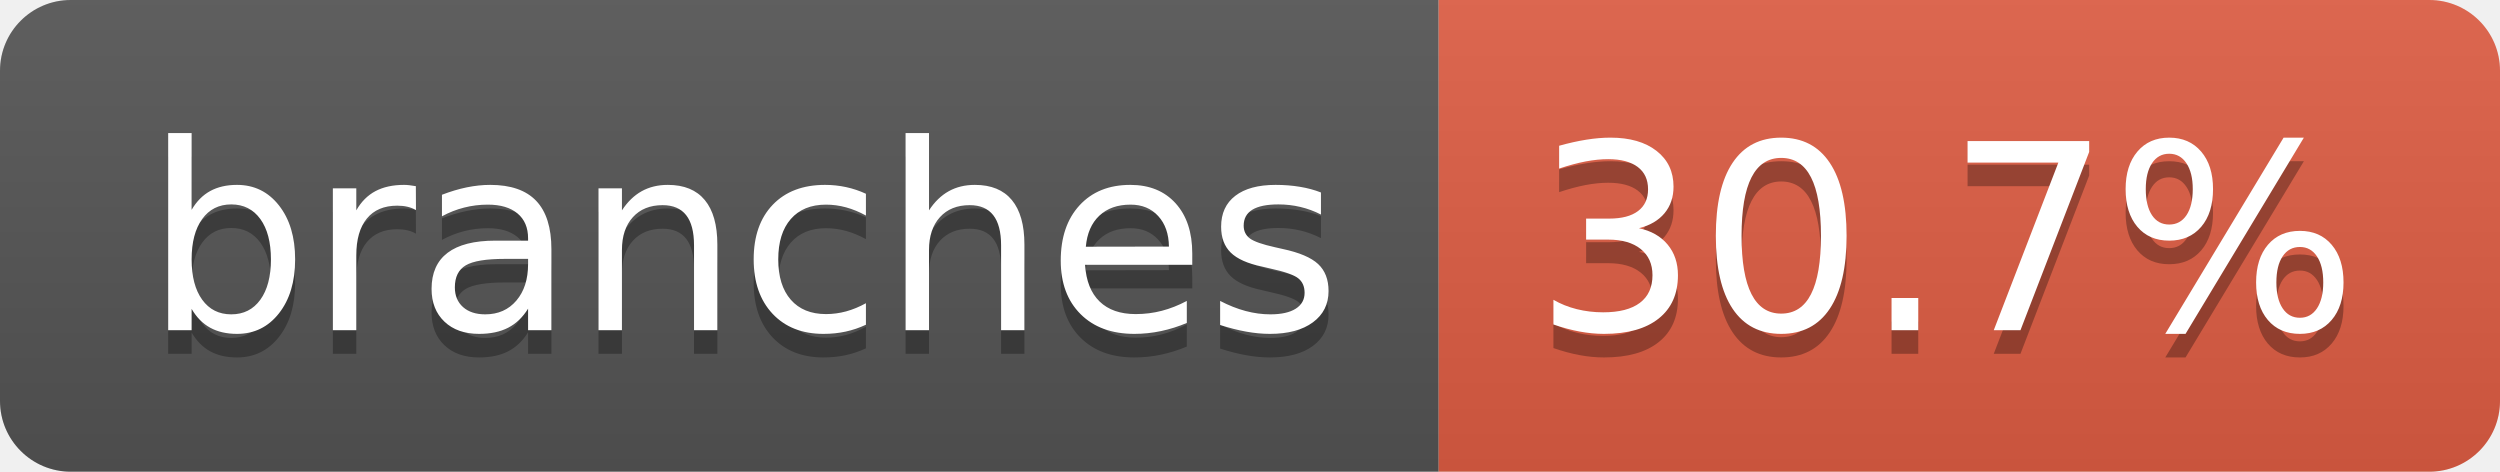
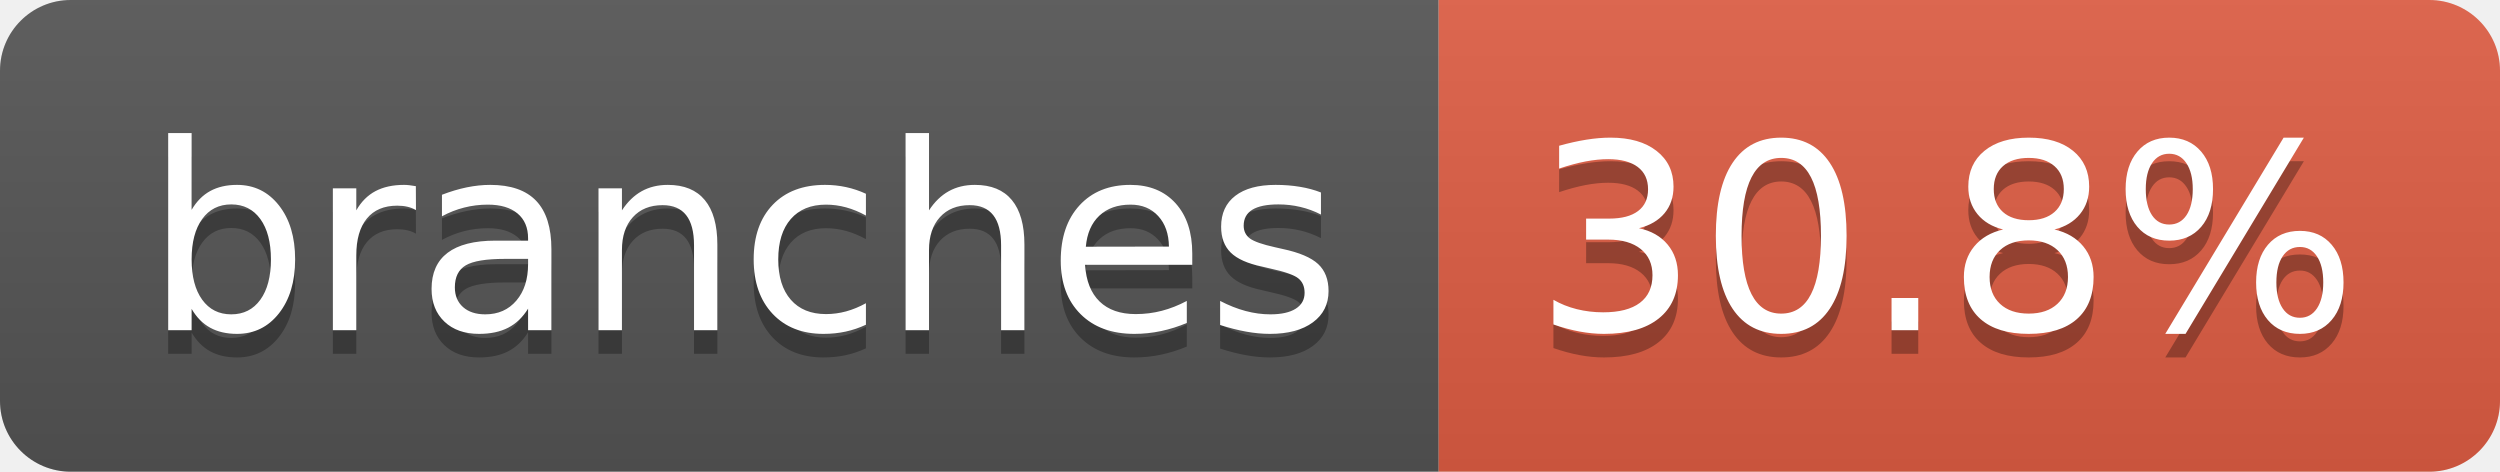
- <svg xmlns="http://www.w3.org/2000/svg" width="106" height="20" role="img" aria-label="branches: 30.7%">
+ <svg xmlns="http://www.w3.org/2000/svg" width="106" height="20" role="img" aria-label="branches: 30.8%">
  <linearGradient id="s" x2="0" y2="100%">
    <stop offset="0" stop-color="#bbb" stop-opacity=".1" />
    <stop offset="1" stop-opacity=".1" />
  </linearGradient>
  <clipPath id="r">
    <rect width="106" height="20" rx="3" fill="#fff" />
  </clipPath>
  <g clip-path="url(#r)">
    <rect width="61" height="20" fill="#555" />
    <rect x="61" width="45" height="20" fill="#e05d44" />
    <rect width="106" height="20" fill="url(#s)" />
  </g>
  <g fill="#fff" text-anchor="middle" font-family="Verdana,Geneva,DejaVu Sans,sans-serif" text-rendering="geometricPrecision" font-size="110">
    <text aria-hidden="true" x="315" y="150" fill="#010101" fill-opacity=".3" transform="scale(.1)" textLength="507">branches</text>
    <text x="315" y="140" transform="scale(.1)" fill="#fff" textLength="507">branches</text>
-     <text aria-hidden="true" x="825" y="150" fill="#010101" fill-opacity=".3" transform="scale(.1)" textLength="350">30.7%</text>
-     <text x="825" y="140" transform="scale(.1)" fill="#fff" textLength="350">30.7%</text>
+     <text aria-hidden="true" x="825" y="150" fill="#010101" fill-opacity=".3" transform="scale(.1)" textLength="350">30.8%</text>
+     <text x="825" y="140" transform="scale(.1)" fill="#fff" textLength="350">30.8%</text>
  </g>
</svg>
